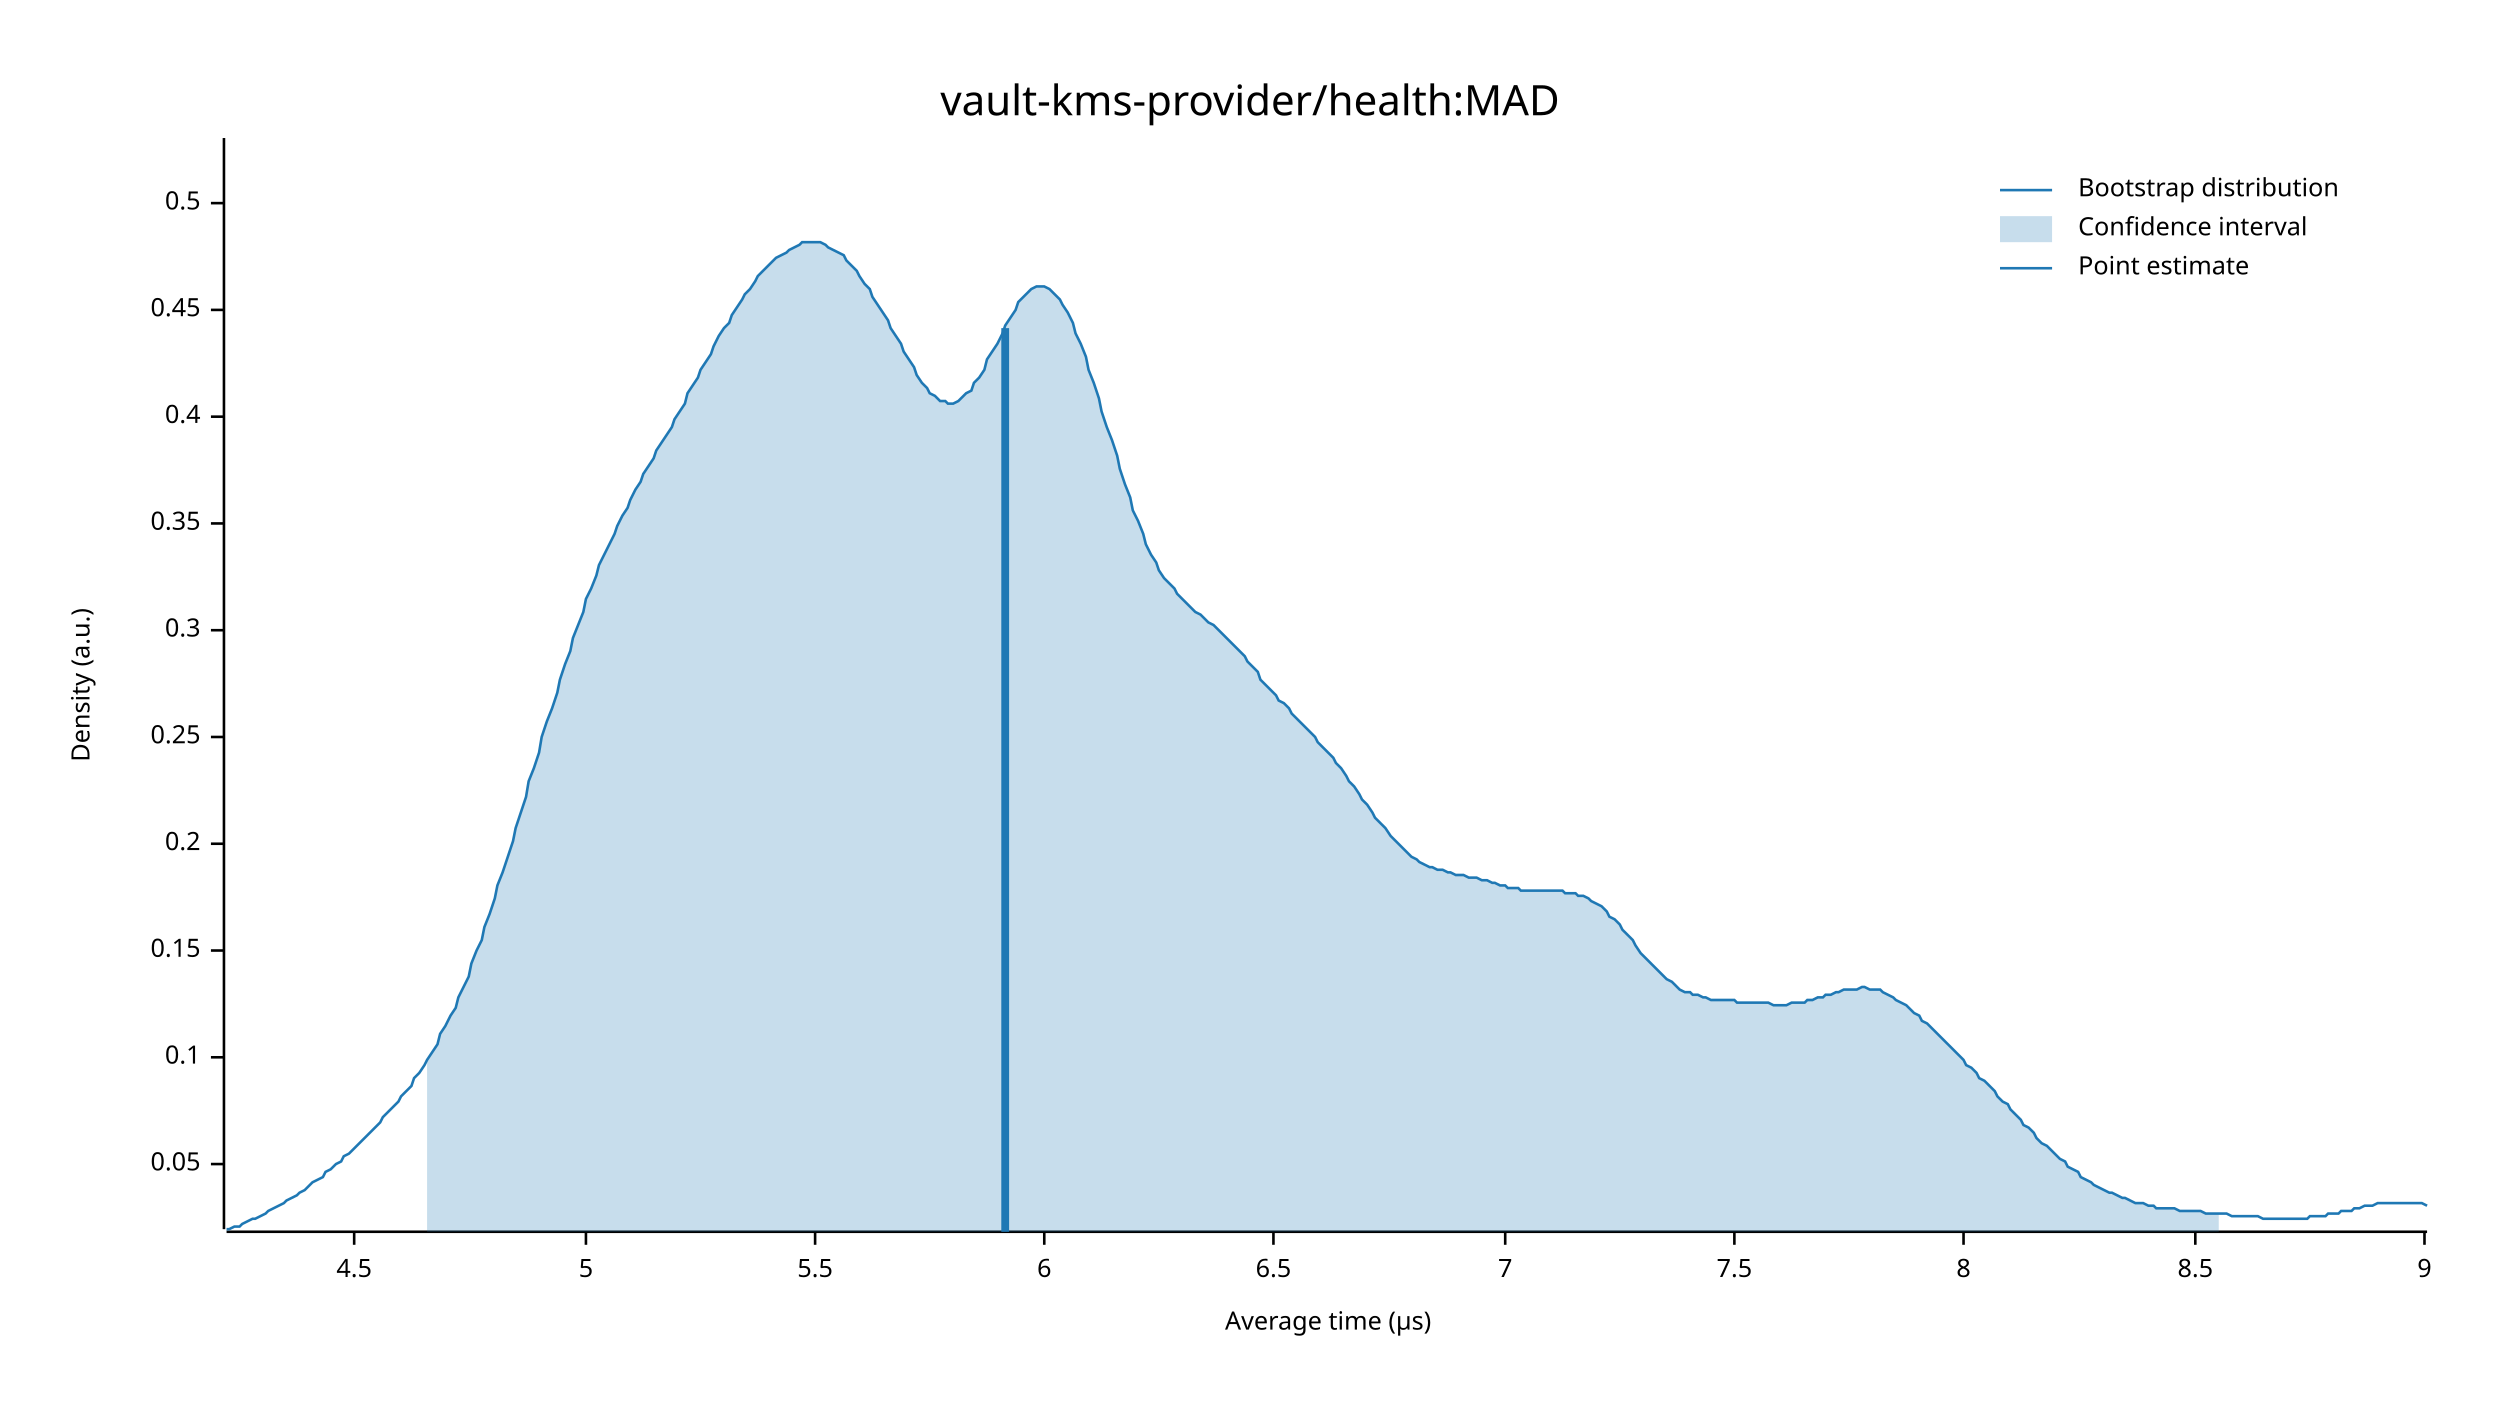
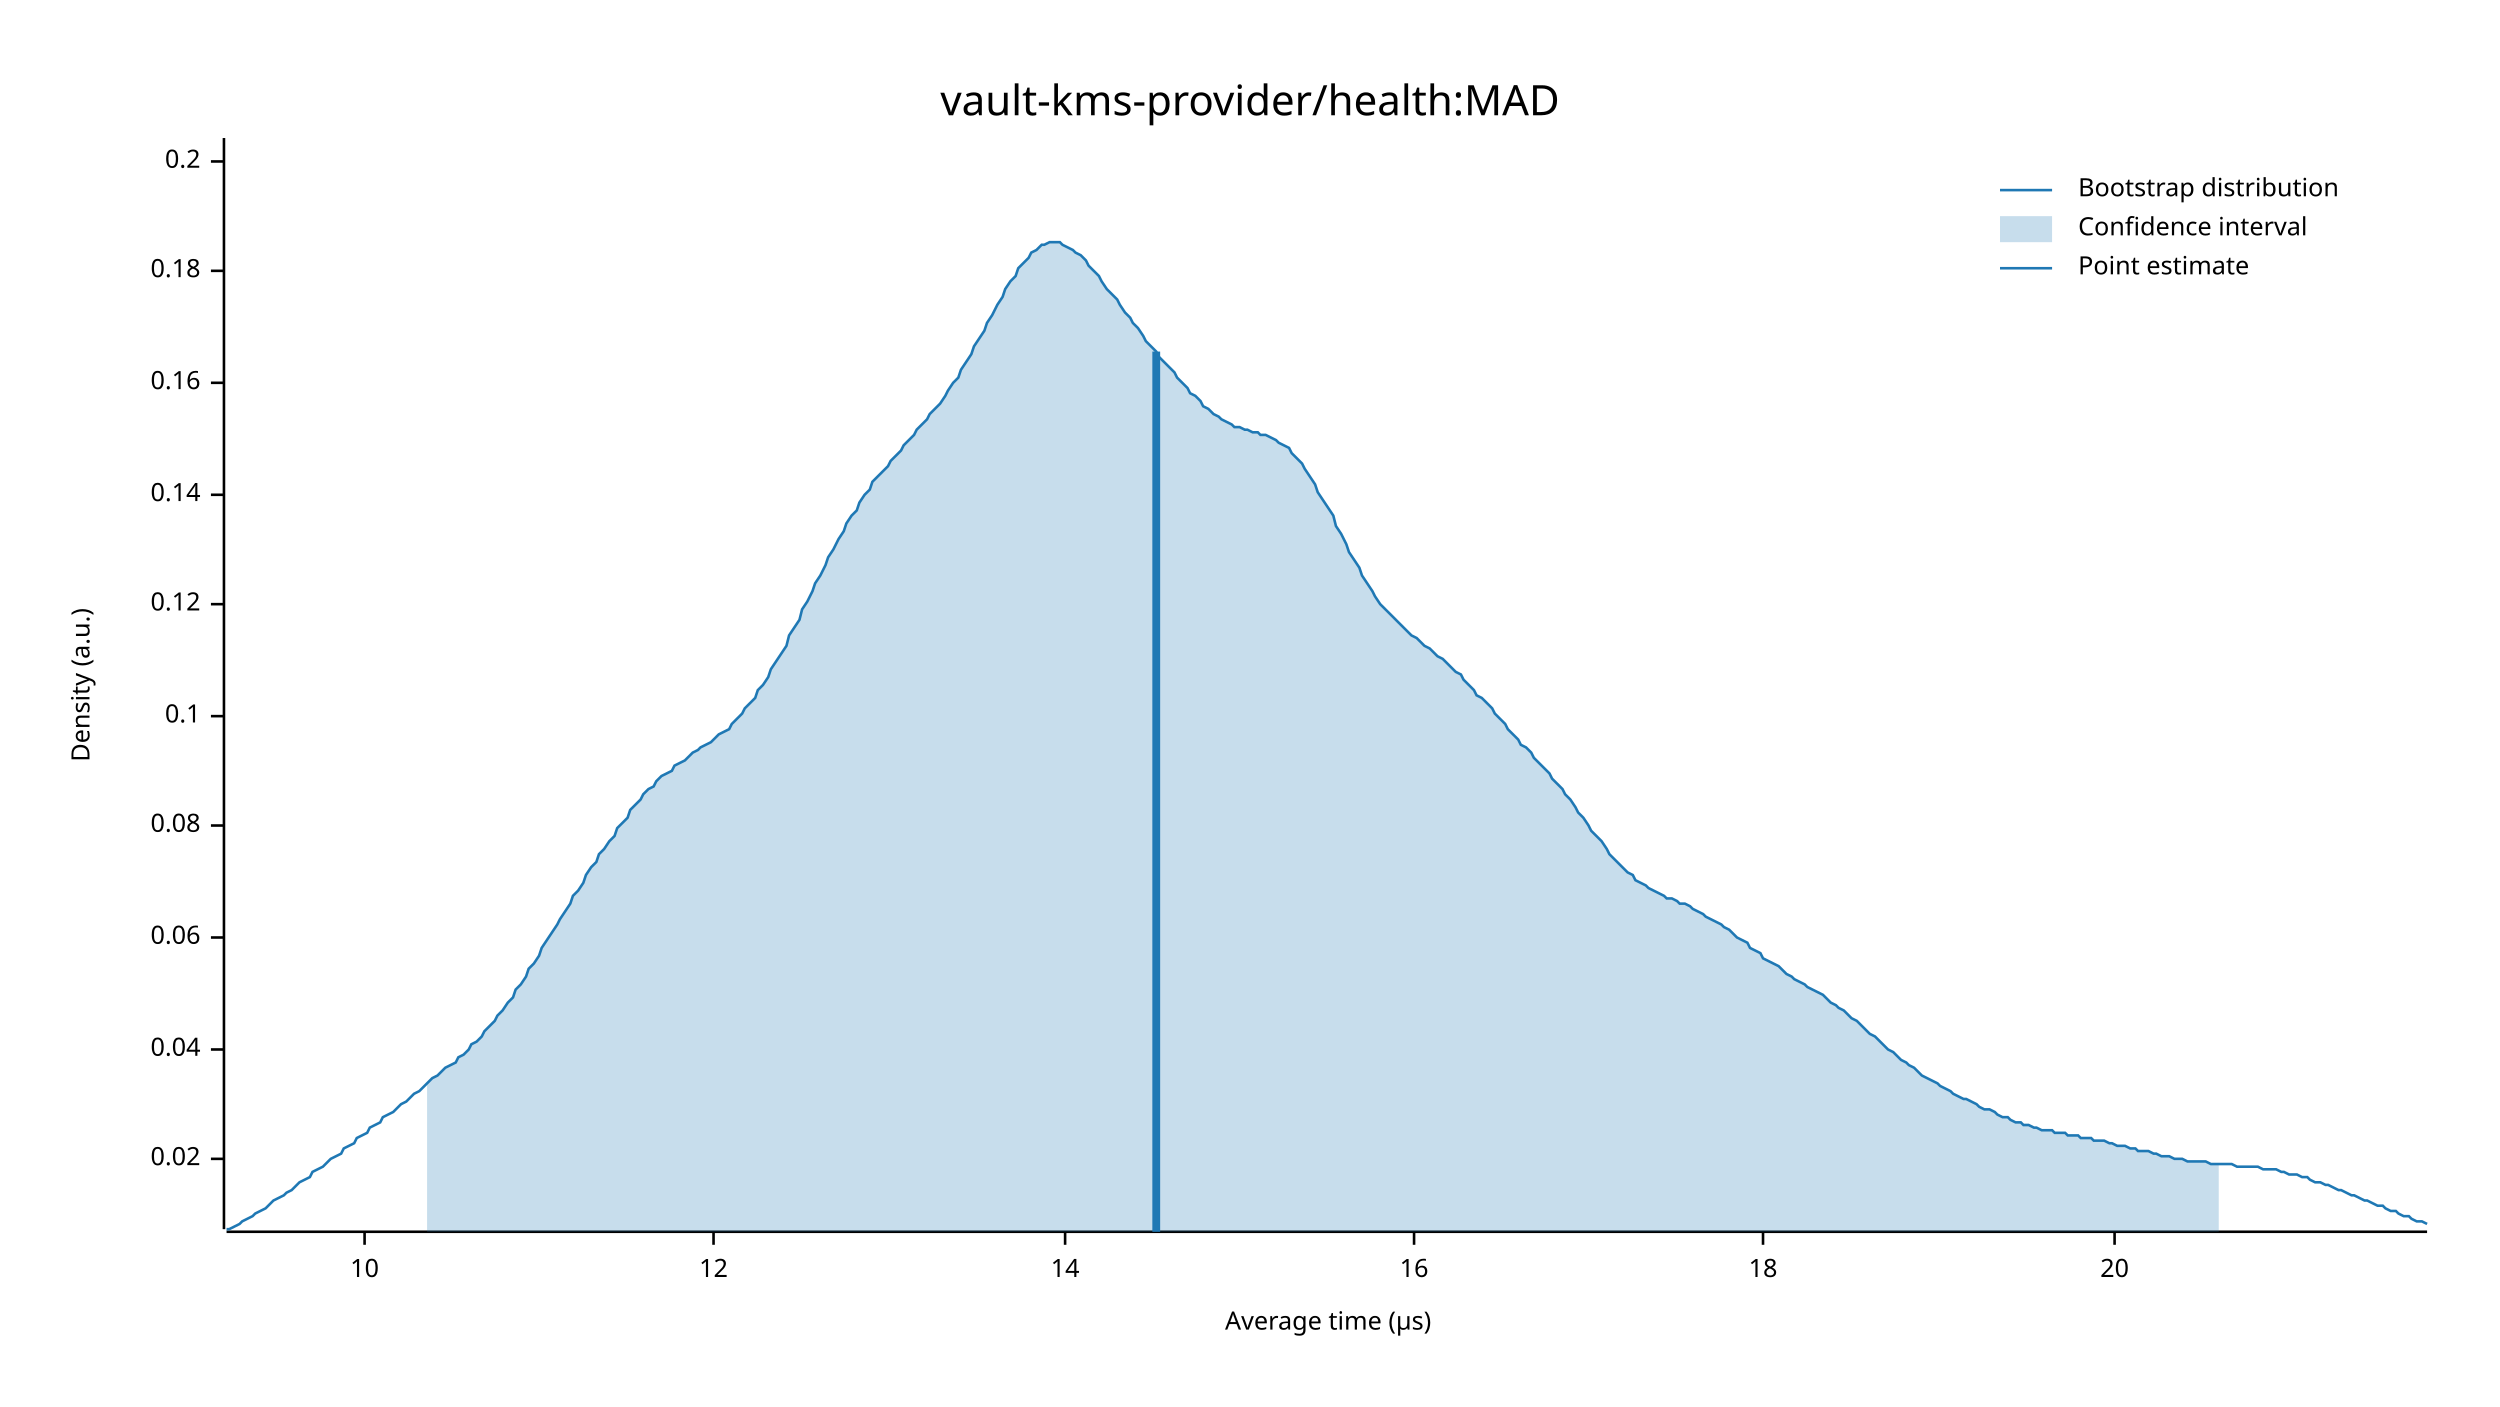
<svg xmlns="http://www.w3.org/2000/svg" width="960" height="540" viewBox="0 0 960 540">
  <text x="480" y="32" dy="0.76em" text-anchor="middle" font-family="sans-serif" font-size="16.129" opacity="1" fill="#000000">
vault-kms-provider/health:MAD
</text>
  <text x="27" y="263" dy="0.76em" text-anchor="middle" font-family="sans-serif" font-size="9.677" opacity="1" fill="#000000" transform="rotate(270, 27, 263)">
Density (a.u.)
</text>
  <text x="510" y="513" dy="-0.5ex" text-anchor="middle" font-family="sans-serif" font-size="9.677" opacity="1" fill="#000000">
Average time (µs)
</text>
  <polyline fill="none" opacity="1" stroke="#000000" stroke-width="1" points="86,53 86,472 " />
-   <text x="77" y="447" dy="0.5ex" text-anchor="end" font-family="sans-serif" font-size="9.677" opacity="1" fill="#000000">
- 0.05
+   <text x="77" y="445" dy="0.5ex" text-anchor="end" font-family="sans-serif" font-size="9.677" opacity="1" fill="#000000">
+ 0.02
</text>
-   <polyline fill="none" opacity="1" stroke="#000000" stroke-width="1" points="81,447 86,447 " />
-   <text x="77" y="406" dy="0.5ex" text-anchor="end" font-family="sans-serif" font-size="9.677" opacity="1" fill="#000000">
+   <polyline fill="none" opacity="1" stroke="#000000" stroke-width="1" points="81,445 86,445 " />
+   <text x="77" y="403" dy="0.5ex" text-anchor="end" font-family="sans-serif" font-size="9.677" opacity="1" fill="#000000">
+ 0.04
+ </text>
+   <polyline fill="none" opacity="1" stroke="#000000" stroke-width="1" points="81,403 86,403 " />
+   <text x="77" y="360" dy="0.5ex" text-anchor="end" font-family="sans-serif" font-size="9.677" opacity="1" fill="#000000">
+ 0.06
+ </text>
+   <polyline fill="none" opacity="1" stroke="#000000" stroke-width="1" points="81,360 86,360 " />
+   <text x="77" y="317" dy="0.5ex" text-anchor="end" font-family="sans-serif" font-size="9.677" opacity="1" fill="#000000">
+ 0.08
+ </text>
+   <polyline fill="none" opacity="1" stroke="#000000" stroke-width="1" points="81,317 86,317 " />
+   <text x="77" y="275" dy="0.5ex" text-anchor="end" font-family="sans-serif" font-size="9.677" opacity="1" fill="#000000">
0.1
</text>
-   <polyline fill="none" opacity="1" stroke="#000000" stroke-width="1" points="81,406 86,406 " />
-   <text x="77" y="365" dy="0.5ex" text-anchor="end" font-family="sans-serif" font-size="9.677" opacity="1" fill="#000000">
- 0.15
+   <polyline fill="none" opacity="1" stroke="#000000" stroke-width="1" points="81,275 86,275 " />
+   <text x="77" y="232" dy="0.5ex" text-anchor="end" font-family="sans-serif" font-size="9.677" opacity="1" fill="#000000">
+ 0.12
</text>
-   <polyline fill="none" opacity="1" stroke="#000000" stroke-width="1" points="81,365 86,365 " />
-   <text x="77" y="324" dy="0.5ex" text-anchor="end" font-family="sans-serif" font-size="9.677" opacity="1" fill="#000000">
+   <polyline fill="none" opacity="1" stroke="#000000" stroke-width="1" points="81,232 86,232 " />
+   <text x="77" y="190" dy="0.5ex" text-anchor="end" font-family="sans-serif" font-size="9.677" opacity="1" fill="#000000">
+ 0.14
+ </text>
+   <polyline fill="none" opacity="1" stroke="#000000" stroke-width="1" points="81,190 86,190 " />
+   <text x="77" y="147" dy="0.5ex" text-anchor="end" font-family="sans-serif" font-size="9.677" opacity="1" fill="#000000">
+ 0.16
+ </text>
+   <polyline fill="none" opacity="1" stroke="#000000" stroke-width="1" points="81,147 86,147 " />
+   <text x="77" y="104" dy="0.5ex" text-anchor="end" font-family="sans-serif" font-size="9.677" opacity="1" fill="#000000">
+ 0.18
+ </text>
+   <polyline fill="none" opacity="1" stroke="#000000" stroke-width="1" points="81,104 86,104 " />
+   <text x="77" y="62" dy="0.5ex" text-anchor="end" font-family="sans-serif" font-size="9.677" opacity="1" fill="#000000">
0.2
</text>
-   <polyline fill="none" opacity="1" stroke="#000000" stroke-width="1" points="81,324 86,324 " />
-   <text x="77" y="283" dy="0.5ex" text-anchor="end" font-family="sans-serif" font-size="9.677" opacity="1" fill="#000000">
- 0.25
+   <polyline fill="none" opacity="1" stroke="#000000" stroke-width="1" points="81,62 86,62 " />
+   <polyline fill="none" opacity="1" stroke="#000000" stroke-width="1" points="87,473 932,473 " />
+   <text x="140" y="483" dy="0.76em" text-anchor="middle" font-family="sans-serif" font-size="9.677" opacity="1" fill="#000000">
+ 10
</text>
-   <polyline fill="none" opacity="1" stroke="#000000" stroke-width="1" points="81,283 86,283 " />
-   <text x="77" y="242" dy="0.5ex" text-anchor="end" font-family="sans-serif" font-size="9.677" opacity="1" fill="#000000">
- 0.3
+   <polyline fill="none" opacity="1" stroke="#000000" stroke-width="1" points="140,473 140,478 " />
+   <text x="274" y="483" dy="0.76em" text-anchor="middle" font-family="sans-serif" font-size="9.677" opacity="1" fill="#000000">
+ 12
</text>
-   <polyline fill="none" opacity="1" stroke="#000000" stroke-width="1" points="81,242 86,242 " />
-   <text x="77" y="201" dy="0.5ex" text-anchor="end" font-family="sans-serif" font-size="9.677" opacity="1" fill="#000000">
- 0.35
+   <polyline fill="none" opacity="1" stroke="#000000" stroke-width="1" points="274,473 274,478 " />
+   <text x="409" y="483" dy="0.76em" text-anchor="middle" font-family="sans-serif" font-size="9.677" opacity="1" fill="#000000">
+ 14
</text>
-   <polyline fill="none" opacity="1" stroke="#000000" stroke-width="1" points="81,201 86,201 " />
-   <text x="77" y="160" dy="0.5ex" text-anchor="end" font-family="sans-serif" font-size="9.677" opacity="1" fill="#000000">
- 0.4
+   <polyline fill="none" opacity="1" stroke="#000000" stroke-width="1" points="409,473 409,478 " />
+   <text x="543" y="483" dy="0.76em" text-anchor="middle" font-family="sans-serif" font-size="9.677" opacity="1" fill="#000000">
+ 16
</text>
-   <polyline fill="none" opacity="1" stroke="#000000" stroke-width="1" points="81,160 86,160 " />
-   <text x="77" y="119" dy="0.5ex" text-anchor="end" font-family="sans-serif" font-size="9.677" opacity="1" fill="#000000">
- 0.45
+   <polyline fill="none" opacity="1" stroke="#000000" stroke-width="1" points="543,473 543,478 " />
+   <text x="677" y="483" dy="0.76em" text-anchor="middle" font-family="sans-serif" font-size="9.677" opacity="1" fill="#000000">
+ 18
</text>
-   <polyline fill="none" opacity="1" stroke="#000000" stroke-width="1" points="81,119 86,119 " />
-   <text x="77" y="78" dy="0.5ex" text-anchor="end" font-family="sans-serif" font-size="9.677" opacity="1" fill="#000000">
- 0.5
+   <polyline fill="none" opacity="1" stroke="#000000" stroke-width="1" points="677,473 677,478 " />
+   <text x="812" y="483" dy="0.76em" text-anchor="middle" font-family="sans-serif" font-size="9.677" opacity="1" fill="#000000">
+ 20
</text>
-   <polyline fill="none" opacity="1" stroke="#000000" stroke-width="1" points="81,78 86,78 " />
-   <polyline fill="none" opacity="1" stroke="#000000" stroke-width="1" points="87,473 932,473 " />
-   <text x="136" y="483" dy="0.76em" text-anchor="middle" font-family="sans-serif" font-size="9.677" opacity="1" fill="#000000">
- 4.5
- </text>
-   <polyline fill="none" opacity="1" stroke="#000000" stroke-width="1" points="136,473 136,478 " />
-   <text x="225" y="483" dy="0.76em" text-anchor="middle" font-family="sans-serif" font-size="9.677" opacity="1" fill="#000000">
- 5
- </text>
-   <polyline fill="none" opacity="1" stroke="#000000" stroke-width="1" points="225,473 225,478 " />
-   <text x="313" y="483" dy="0.76em" text-anchor="middle" font-family="sans-serif" font-size="9.677" opacity="1" fill="#000000">
- 5.5
- </text>
-   <polyline fill="none" opacity="1" stroke="#000000" stroke-width="1" points="313,473 313,478 " />
-   <text x="401" y="483" dy="0.76em" text-anchor="middle" font-family="sans-serif" font-size="9.677" opacity="1" fill="#000000">
- 6
- </text>
-   <polyline fill="none" opacity="1" stroke="#000000" stroke-width="1" points="401,473 401,478 " />
-   <text x="489" y="483" dy="0.76em" text-anchor="middle" font-family="sans-serif" font-size="9.677" opacity="1" fill="#000000">
- 6.5
- </text>
-   <polyline fill="none" opacity="1" stroke="#000000" stroke-width="1" points="489,473 489,478 " />
-   <text x="578" y="483" dy="0.76em" text-anchor="middle" font-family="sans-serif" font-size="9.677" opacity="1" fill="#000000">
- 7
- </text>
-   <polyline fill="none" opacity="1" stroke="#000000" stroke-width="1" points="578,473 578,478 " />
-   <text x="666" y="483" dy="0.76em" text-anchor="middle" font-family="sans-serif" font-size="9.677" opacity="1" fill="#000000">
- 7.5
- </text>
-   <polyline fill="none" opacity="1" stroke="#000000" stroke-width="1" points="666,473 666,478 " />
-   <text x="754" y="483" dy="0.76em" text-anchor="middle" font-family="sans-serif" font-size="9.677" opacity="1" fill="#000000">
- 8
- </text>
-   <polyline fill="none" opacity="1" stroke="#000000" stroke-width="1" points="754,473 754,478 " />
-   <text x="843" y="483" dy="0.76em" text-anchor="middle" font-family="sans-serif" font-size="9.677" opacity="1" fill="#000000">
- 8.5
- </text>
-   <polyline fill="none" opacity="1" stroke="#000000" stroke-width="1" points="843,473 843,478 " />
-   <text x="931" y="483" dy="0.76em" text-anchor="middle" font-family="sans-serif" font-size="9.677" opacity="1" fill="#000000">
- 9
- </text>
-   <polyline fill="none" opacity="1" stroke="#000000" stroke-width="1" points="931,473 931,478 " />
-   <polyline fill="none" opacity="1" stroke="#1F78B4" stroke-width="1" points="87,472 88,472 90,471 92,471 93,470 95,469 97,468 98,468 100,467 102,466 103,465 105,464 107,463 109,462 110,461 112,460 114,459 115,458 117,457 119,455 120,454 122,453 124,452 125,450 127,449 129,447 131,446 132,444 134,443 136,441 137,440 139,438 141,436 142,435 144,433 146,431 147,429 149,427 151,425 153,423 154,421 156,419 158,417 159,414 161,412 163,409 164,407 166,404 168,401 169,397 171,394 173,390 175,387 176,383 178,379 180,375 181,370 183,365 185,361 186,356 188,351 190,345 191,340 193,335 195,329 197,323 198,318 200,312 202,306 203,300 205,295 207,289 208,283 210,277 212,272 214,266 215,261 217,255 219,250 220,245 222,240 224,235 225,230 227,226 229,221 230,217 232,213 234,209 236,205 237,202 239,198 241,195 242,192 244,188 246,185 247,182 249,179 251,176 252,173 254,170 256,167 258,164 259,161 261,158 263,155 264,151 266,148 268,145 269,142 271,139 273,136 274,133 276,129 278,126 280,124 281,121 283,118 285,115 286,113 288,111 290,108 291,106 293,104 295,102 296,101 298,99 300,98 302,97 303,96 305,95 307,94 308,93 310,93 312,93 313,93 315,93 317,94 318,95 320,96 322,97 324,98 325,100 327,102 329,104 330,106 332,109 334,111 335,114 337,117 339,120 341,123 342,126 344,129 346,132 347,135 349,138 351,141 352,144 354,147 356,149 357,151 359,152 361,154 363,154 364,155 366,155 368,154 369,153 371,151 373,150 374,147 376,145 378,142 379,138 381,135 383,132 385,128 386,125 388,122 390,119 391,116 393,114 395,112 396,111 398,110 400,110 401,110 403,111 405,113 407,115 408,117 410,120 412,124 413,128 415,132 417,137 418,142 420,147 422,153 423,158 425,164 427,169 429,175 430,180 432,186 434,191 435,196 437,200 439,205 440,209 442,213 444,216 445,219 447,222 449,224 451,226 452,228 454,230 456,232 457,233 459,235 461,236 462,237 464,239 466,240 468,242 469,243 471,245 473,247 474,248 476,250 478,252 479,254 481,256 483,258 484,261 486,263 488,265 490,267 491,269 493,270 495,272 496,274 498,276 500,278 501,279 503,281 505,283 506,285 508,287 510,289 512,291 513,293 515,295 517,298 518,300 520,302 522,305 523,307 525,309 527,312 528,314 530,316 532,318 534,321 535,322 537,324 539,326 540,327 542,329 544,330 545,331 547,332 549,333 550,333 552,334 554,334 556,335 557,335 559,336 561,336 562,336 564,337 566,337 567,337 569,338 571,338 573,339 574,339 576,340 578,340 579,341 581,341 583,341 584,342 586,342 588,342 589,342 591,342 593,342 595,342 596,342 598,342 600,342 601,343 603,343 605,343 606,344 608,344 610,345 611,346 613,347 615,348 617,350 618,352 620,353 622,355 623,357 625,359 627,361 628,363 630,366 632,368 633,369 635,371 637,373 639,375 640,376 642,377 644,379 645,380 647,381 649,381 650,382 652,382 654,383 655,383 657,384 659,384 661,384 662,384 664,384 666,384 667,385 669,385 671,385 672,385 674,385 676,385 677,385 679,385 681,386 683,386 684,386 686,386 688,385 689,385 691,385 693,385 694,384 696,384 698,383 700,383 701,382 703,382 705,381 706,381 708,380 710,380 711,380 713,380 715,379 716,379 718,380 720,380 722,380 723,381 725,382 727,383 728,384 730,385 732,386 733,387 735,389 737,390 738,392 740,393 742,395 744,397 745,398 747,400 749,402 750,403 752,405 754,407 755,409 757,410 759,412 760,414 762,415 764,417 766,419 767,421 769,423 771,424 772,426 774,428 776,430 777,432 779,433 781,435 782,437 784,439 786,440 788,442 789,443 791,445 793,446 794,448 796,449 798,450 799,452 801,453 803,454 804,455 806,456 808,457 810,458 811,458 813,459 815,460 816,460 818,461 820,462 821,462 823,462 825,463 827,463 828,464 830,464 832,464 833,464 835,464 837,465 838,465 840,465 842,465 843,465 845,465 847,466 849,466 850,466 852,466 854,466 855,466 857,467 859,467 860,467 862,467 864,467 865,467 867,467 869,468 871,468 872,468 874,468 876,468 877,468 879,468 881,468 882,468 884,468 886,468 887,467 889,467 891,467 893,467 894,466 896,466 898,466 899,465 901,465 903,465 904,464 906,464 908,463 909,463 911,463 913,462 915,462 916,462 918,462 920,462 921,462 923,462 925,462 926,462 928,462 930,462 932,463 " />
-   <polygon opacity="0.25" fill="#1F78B4" points="164,407 166,404 168,401 169,397 171,394 173,390 175,387 176,383 178,379 180,375 181,370 183,365 185,361 186,356 188,351 190,345 191,340 193,335 195,329 197,323 198,318 200,312 202,306 203,300 205,295 207,289 208,283 210,277 212,272 214,266 215,261 217,255 219,250 220,245 222,240 224,235 225,230 227,226 229,221 230,217 232,213 234,209 236,205 237,202 239,198 241,195 242,192 244,188 246,185 247,182 249,179 251,176 252,173 254,170 256,167 258,164 259,161 261,158 263,155 264,151 266,148 268,145 269,142 271,139 273,136 274,133 276,129 278,126 280,124 281,121 283,118 285,115 286,113 288,111 290,108 291,106 293,104 295,102 296,101 298,99 300,98 302,97 303,96 305,95 307,94 308,93 310,93 312,93 313,93 315,93 317,94 318,95 320,96 322,97 324,98 325,100 327,102 329,104 330,106 332,109 334,111 335,114 337,117 339,120 341,123 342,126 344,129 346,132 347,135 349,138 351,141 352,144 354,147 356,149 357,151 359,152 361,154 363,154 364,155 366,155 368,154 369,153 371,151 373,150 374,147 376,145 378,142 379,138 381,135 383,132 385,128 386,125 388,122 390,119 391,116 393,114 395,112 396,111 398,110 400,110 401,110 403,111 405,113 407,115 408,117 410,120 412,124 413,128 415,132 417,137 418,142 420,147 422,153 423,158 425,164 427,169 429,175 430,180 432,186 434,191 435,196 437,200 439,205 440,209 442,213 444,216 445,219 447,222 449,224 451,226 452,228 454,230 456,232 457,233 459,235 461,236 462,237 464,239 466,240 468,242 469,243 471,245 473,247 474,248 476,250 478,252 479,254 481,256 483,258 484,261 486,263 488,265 490,267 491,269 493,270 495,272 496,274 498,276 500,278 501,279 503,281 505,283 506,285 508,287 510,289 512,291 513,293 515,295 517,298 518,300 520,302 522,305 523,307 525,309 527,312 528,314 530,316 532,318 534,321 535,322 537,324 539,326 540,327 542,329 544,330 545,331 547,332 549,333 550,333 552,334 554,334 556,335 557,335 559,336 561,336 562,336 564,337 566,337 567,337 569,338 571,338 573,339 574,339 576,340 578,340 579,341 581,341 583,341 584,342 586,342 588,342 589,342 591,342 593,342 595,342 596,342 598,342 600,342 601,343 603,343 605,343 606,344 608,344 610,345 611,346 613,347 615,348 617,350 618,352 620,353 622,355 623,357 625,359 627,361 628,363 630,366 632,368 633,369 635,371 637,373 639,375 640,376 642,377 644,379 645,380 647,381 649,381 650,382 652,382 654,383 655,383 657,384 659,384 661,384 662,384 664,384 666,384 667,385 669,385 671,385 672,385 674,385 676,385 677,385 679,385 681,386 683,386 684,386 686,386 688,385 689,385 691,385 693,385 694,384 696,384 698,383 700,383 701,382 703,382 705,381 706,381 708,380 710,380 711,380 713,380 715,379 716,379 718,380 720,380 722,380 723,381 725,382 727,383 728,384 730,385 732,386 733,387 735,389 737,390 738,392 740,393 742,395 744,397 745,398 747,400 749,402 750,403 752,405 754,407 755,409 757,410 759,412 760,414 762,415 764,417 766,419 767,421 769,423 771,424 772,426 774,428 776,430 777,432 779,433 781,435 782,437 784,439 786,440 788,442 789,443 791,445 793,446 794,448 796,449 798,450 799,452 801,453 803,454 804,455 806,456 808,457 810,458 811,458 813,459 815,460 816,460 818,461 820,462 821,462 823,462 825,463 827,463 828,464 830,464 832,464 833,464 835,464 837,465 838,465 840,465 842,465 843,465 845,465 847,466 849,466 850,466 852,466 852,473 164,473 " />
-   <polyline fill="none" opacity="1" stroke="#1F78B4" stroke-width="3" points="386,473 386,126 " />
+   <polyline fill="none" opacity="1" stroke="#000000" stroke-width="1" points="812,473 812,478 " />
+   <polyline fill="none" opacity="1" stroke="#1F78B4" stroke-width="1" points="87,472 88,472 90,471 92,470 93,469 95,468 97,467 98,466 100,465 102,464 103,463 105,461 107,460 109,459 110,458 112,457 114,455 115,454 117,453 119,452 120,450 122,449 124,448 125,447 127,445 129,444 131,443 132,441 134,440 136,439 137,437 139,436 141,435 142,433 144,432 146,431 147,429 149,428 151,427 153,425 154,424 156,423 158,421 159,420 161,419 163,417 164,416 166,414 168,413 169,412 171,410 173,409 175,408 176,406 178,405 180,403 181,401 183,400 185,398 186,396 188,394 190,392 191,390 193,388 195,385 197,383 198,380 200,378 202,375 203,372 205,370 207,367 208,364 210,361 212,358 214,355 215,353 217,350 219,347 220,344 222,342 224,339 225,336 227,333 229,331 230,328 232,326 234,323 236,321 237,318 239,316 241,314 242,311 244,309 246,307 247,305 249,303 251,302 252,300 254,298 256,297 258,296 259,294 261,293 263,292 264,291 266,289 268,288 269,287 271,286 273,285 274,284 276,282 278,281 280,280 281,278 283,276 285,274 286,272 288,270 290,268 291,265 293,263 295,260 296,257 298,254 300,251 302,248 303,244 305,241 307,238 308,234 310,231 312,227 313,224 315,221 317,217 318,214 320,211 322,207 324,204 325,201 327,198 329,196 330,193 332,190 334,188 335,185 337,183 339,181 341,179 342,177 344,175 346,173 347,171 349,169 351,167 352,165 354,163 356,161 357,159 359,157 361,155 363,152 364,150 366,147 368,145 369,142 371,139 373,136 374,133 376,130 378,127 379,124 381,121 383,117 385,114 386,111 388,108 390,106 391,103 393,101 395,99 396,97 398,96 400,94 401,94 403,93 405,93 407,93 408,94 410,95 412,96 413,97 415,98 417,100 418,102 420,104 422,106 423,108 425,111 427,113 429,115 430,117 432,120 434,122 435,124 437,126 439,129 440,131 442,133 444,135 445,137 447,139 449,141 451,143 452,145 454,147 456,149 457,151 459,152 461,154 462,156 464,157 466,159 468,160 469,161 471,162 473,163 474,164 476,164 478,165 479,165 481,166 483,166 484,167 486,167 488,168 490,169 491,170 493,171 495,172 496,174 498,176 500,178 501,180 503,183 505,186 506,189 508,192 510,195 512,198 513,202 515,205 517,209 518,212 520,215 522,218 523,221 525,224 527,227 528,229 530,232 532,234 534,236 535,237 537,239 539,241 540,242 542,244 544,245 545,246 547,248 549,249 550,250 552,252 554,253 556,255 557,256 559,258 561,259 562,261 564,263 566,265 567,267 569,268 571,270 573,272 574,274 576,276 578,278 579,280 581,282 583,284 584,286 586,287 588,289 589,291 591,293 593,295 595,297 596,299 598,301 600,303 601,305 603,307 605,310 606,312 608,314 610,317 611,319 613,321 615,323 617,326 618,328 620,330 622,332 623,333 625,335 627,336 628,338 630,339 632,340 633,341 635,342 637,343 639,344 640,345 642,345 644,346 645,347 647,347 649,348 650,349 652,350 654,351 655,352 657,353 659,354 661,355 662,356 664,357 666,359 667,360 669,361 671,362 672,364 674,365 676,366 677,368 679,369 681,370 683,371 684,372 686,374 688,375 689,376 691,377 693,378 694,379 696,380 698,381 700,382 701,383 703,385 705,386 706,387 708,388 710,390 711,391 713,392 715,394 716,395 718,397 720,398 722,400 723,401 725,403 727,404 728,405 730,407 732,408 733,409 735,410 737,412 738,413 740,414 742,415 744,416 745,417 747,418 749,419 750,420 752,421 754,422 755,422 757,423 759,424 760,425 762,426 764,426 766,427 767,428 769,429 771,429 772,430 774,431 776,431 777,432 779,432 781,433 782,433 784,434 786,434 788,434 789,435 791,435 793,435 794,436 796,436 798,436 799,437 801,437 803,437 804,438 806,438 808,438 810,439 811,439 813,440 815,440 816,440 818,441 820,441 821,442 823,442 825,442 827,443 828,443 830,444 832,444 833,444 835,445 837,445 838,445 840,446 842,446 843,446 845,446 847,446 849,447 850,447 852,447 854,447 855,447 857,447 859,448 860,448 862,448 864,448 865,448 867,448 869,449 871,449 872,449 874,449 876,450 877,450 879,451 881,451 882,451 884,452 886,452 887,453 889,454 891,454 893,455 894,455 896,456 898,457 899,457 901,458 903,459 904,459 906,460 908,461 909,461 911,462 913,463 915,463 916,464 918,465 920,465 921,466 923,467 925,467 926,468 928,469 930,469 932,470 " />
+   <polygon opacity="0.25" fill="#1F78B4" points="164,416 166,414 168,413 169,412 171,410 173,409 175,408 176,406 178,405 180,403 181,401 183,400 185,398 186,396 188,394 190,392 191,390 193,388 195,385 197,383 198,380 200,378 202,375 203,372 205,370 207,367 208,364 210,361 212,358 214,355 215,353 217,350 219,347 220,344 222,342 224,339 225,336 227,333 229,331 230,328 232,326 234,323 236,321 237,318 239,316 241,314 242,311 244,309 246,307 247,305 249,303 251,302 252,300 254,298 256,297 258,296 259,294 261,293 263,292 264,291 266,289 268,288 269,287 271,286 273,285 274,284 276,282 278,281 280,280 281,278 283,276 285,274 286,272 288,270 290,268 291,265 293,263 295,260 296,257 298,254 300,251 302,248 303,244 305,241 307,238 308,234 310,231 312,227 313,224 315,221 317,217 318,214 320,211 322,207 324,204 325,201 327,198 329,196 330,193 332,190 334,188 335,185 337,183 339,181 341,179 342,177 344,175 346,173 347,171 349,169 351,167 352,165 354,163 356,161 357,159 359,157 361,155 363,152 364,150 366,147 368,145 369,142 371,139 373,136 374,133 376,130 378,127 379,124 381,121 383,117 385,114 386,111 388,108 390,106 391,103 393,101 395,99 396,97 398,96 400,94 401,94 403,93 405,93 407,93 408,94 410,95 412,96 413,97 415,98 417,100 418,102 420,104 422,106 423,108 425,111 427,113 429,115 430,117 432,120 434,122 435,124 437,126 439,129 440,131 442,133 444,135 445,137 447,139 449,141 451,143 452,145 454,147 456,149 457,151 459,152 461,154 462,156 464,157 466,159 468,160 469,161 471,162 473,163 474,164 476,164 478,165 479,165 481,166 483,166 484,167 486,167 488,168 490,169 491,170 493,171 495,172 496,174 498,176 500,178 501,180 503,183 505,186 506,189 508,192 510,195 512,198 513,202 515,205 517,209 518,212 520,215 522,218 523,221 525,224 527,227 528,229 530,232 532,234 534,236 535,237 537,239 539,241 540,242 542,244 544,245 545,246 547,248 549,249 550,250 552,252 554,253 556,255 557,256 559,258 561,259 562,261 564,263 566,265 567,267 569,268 571,270 573,272 574,274 576,276 578,278 579,280 581,282 583,284 584,286 586,287 588,289 589,291 591,293 593,295 595,297 596,299 598,301 600,303 601,305 603,307 605,310 606,312 608,314 610,317 611,319 613,321 615,323 617,326 618,328 620,330 622,332 623,333 625,335 627,336 628,338 630,339 632,340 633,341 635,342 637,343 639,344 640,345 642,345 644,346 645,347 647,347 649,348 650,349 652,350 654,351 655,352 657,353 659,354 661,355 662,356 664,357 666,359 667,360 669,361 671,362 672,364 674,365 676,366 677,368 679,369 681,370 683,371 684,372 686,374 688,375 689,376 691,377 693,378 694,379 696,380 698,381 700,382 701,383 703,385 705,386 706,387 708,388 710,390 711,391 713,392 715,394 716,395 718,397 720,398 722,400 723,401 725,403 727,404 728,405 730,407 732,408 733,409 735,410 737,412 738,413 740,414 742,415 744,416 745,417 747,418 749,419 750,420 752,421 754,422 755,422 757,423 759,424 760,425 762,426 764,426 766,427 767,428 769,429 771,429 772,430 774,431 776,431 777,432 779,432 781,433 782,433 784,434 786,434 788,434 789,435 791,435 793,435 794,436 796,436 798,436 799,437 801,437 803,437 804,438 806,438 808,438 810,439 811,439 813,440 815,440 816,440 818,441 820,441 821,442 823,442 825,442 827,443 828,443 830,444 832,444 833,444 835,445 837,445 838,445 840,446 842,446 843,446 845,446 847,446 849,447 850,447 852,447 852,473 164,473 " />
+   <polyline fill="none" opacity="1" stroke="#1F78B4" stroke-width="3" points="444,473 444,135 " />
  <text x="798" y="68" dy="0.76em" text-anchor="start" font-family="sans-serif" font-size="9.677" opacity="1" fill="#000000">
Bootstrap distribution
</text>
  <text x="798" y="83" dy="0.76em" text-anchor="start" font-family="sans-serif" font-size="9.677" opacity="1" fill="#000000">
Confidence interval
</text>
  <text x="798" y="98" dy="0.76em" text-anchor="start" font-family="sans-serif" font-size="9.677" opacity="1" fill="#000000">
Point estimate
</text>
  <polyline fill="none" opacity="1" stroke="#1F78B4" stroke-width="1" points="768,73 788,73 " />
  <rect x="768" y="83" width="20" height="10" opacity="0.25" fill="#1F78B4" stroke="none" />
  <polyline fill="none" opacity="1" stroke="#1F78B4" stroke-width="1" points="768,103 788,103 " />
</svg>
